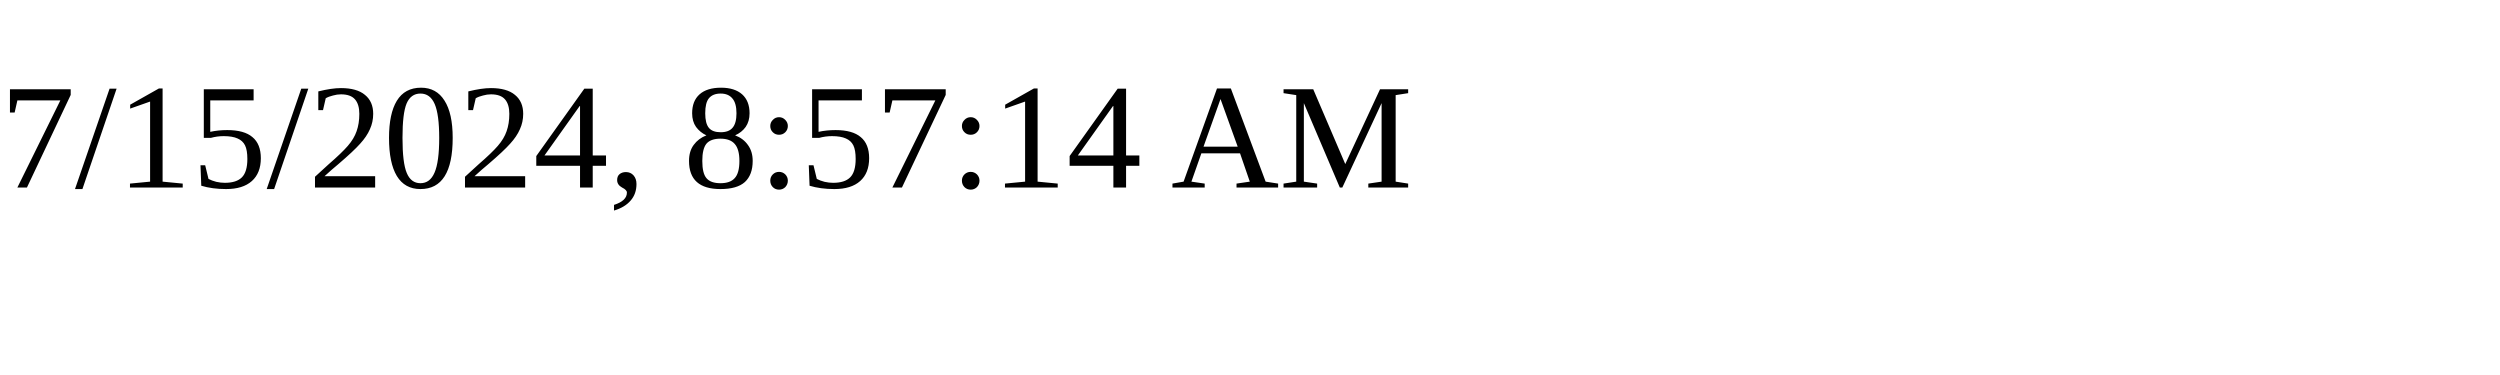
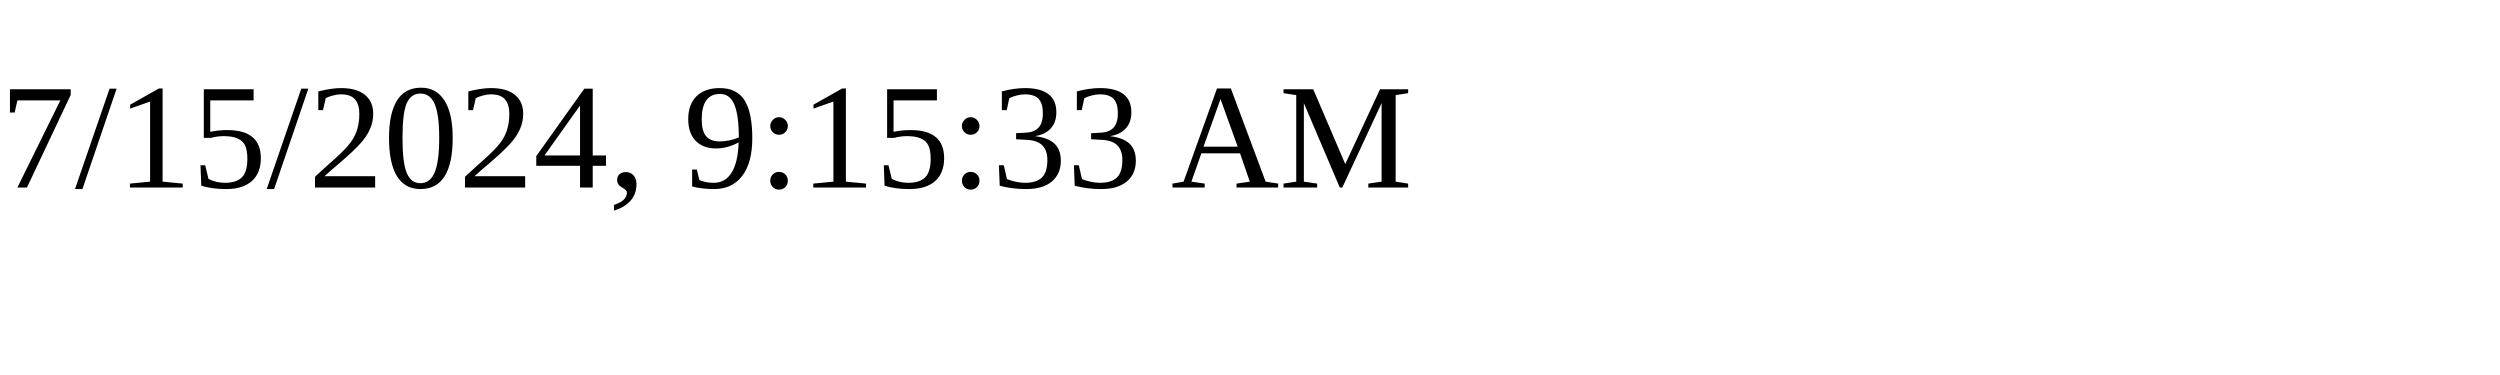
<svg xmlns="http://www.w3.org/2000/svg" height="30" width="200">
-   <text x="0" y="15">7/15/2024, 8:57:14 AM</text>
+   <text x="0" y="15">7/15/2024, 9:15:33 AM</text>
</svg>
